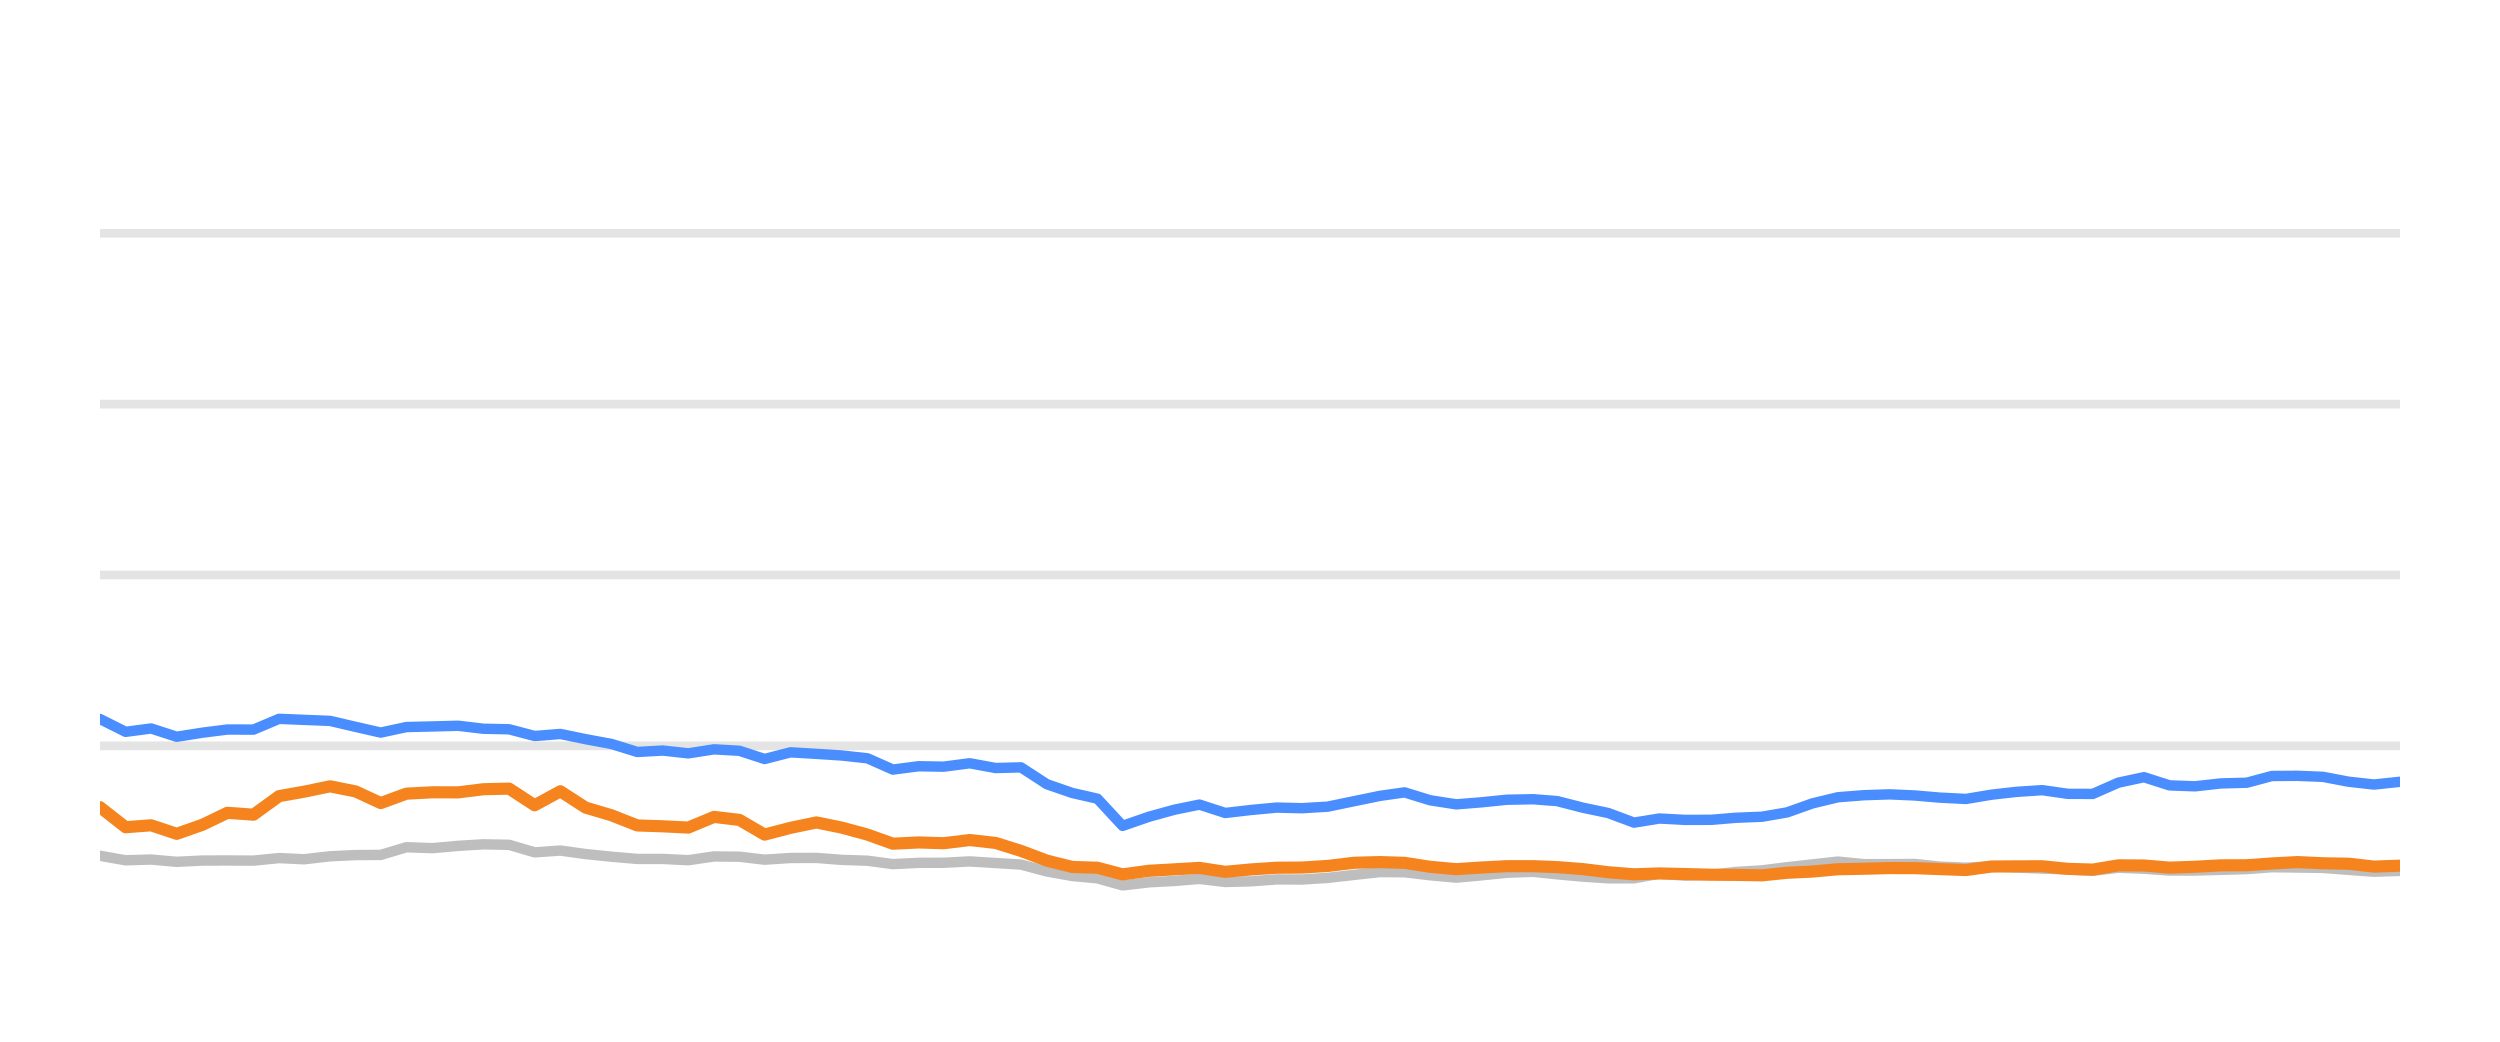
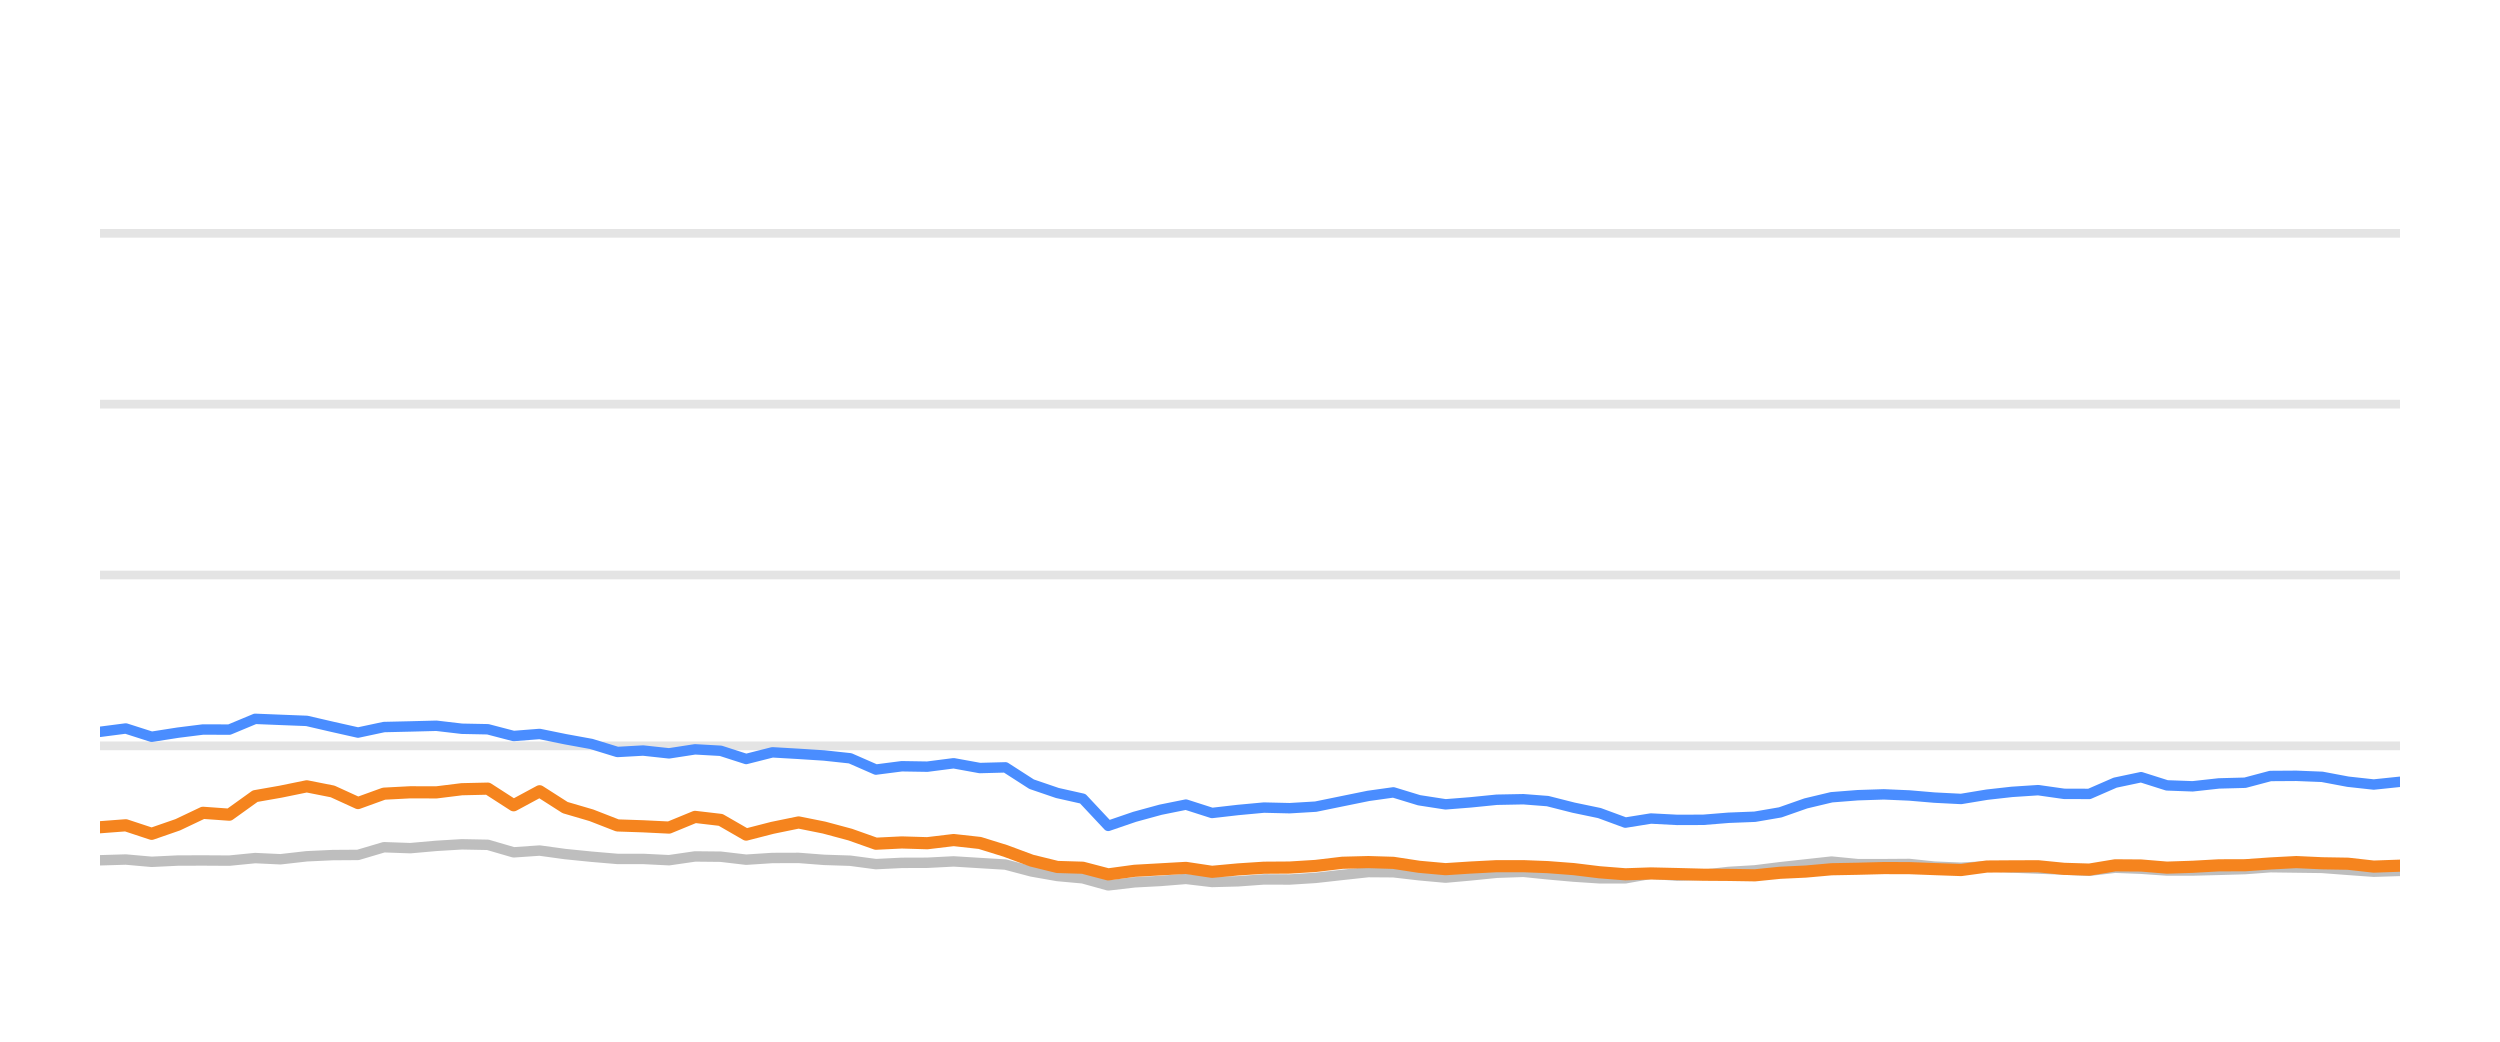
<svg xmlns="http://www.w3.org/2000/svg" width="144pt" height="60pt" viewBox="0 0 144 60" version="1.1">
  <defs>
    <style type="text/css">*{stroke-linejoin: round; stroke-linecap: butt}</style>
  </defs>
  <g id="figure_1">
    <g id="patch_1">
      <path d="M 0 60  L 144 60  L 144 0  L 0 0  L 0 60  z " style="fill: none; opacity: 0" />
    </g>
    <g id="axes_1">
      <g id="patch_2">
        <path d="M 5.76 52.8  L 138.24 52.8  L 138.24 3.6  L 5.76 3.6  L 5.76 52.8  z " style="fill: none" />
      </g>
      <g id="matplotlib.axis_1" />
      <g id="matplotlib.axis_2" />
      <g id="line2d_1">
-         <path d="M 5.76 42.96  L 138.24 42.96  " clip-path="url(#p11fcf214d2)" style="fill: none; stroke: #b2b2b2; stroke-opacity: 0.35; stroke-width: 0.5; stroke-linecap: square" />
+         <path d="M 5.76 42.96  L 138.24 42.96  " clip-path="url(#p6939c269b4)" style="fill: none; stroke: #b2b2b2; stroke-opacity: 0.35; stroke-width: 0.5; stroke-linecap: square" />
      </g>
      <g id="line2d_2">
-         <path d="M 5.76 33.12  L 138.24 33.12  " clip-path="url(#p11fcf214d2)" style="fill: none; stroke: #b2b2b2; stroke-opacity: 0.35; stroke-width: 0.5; stroke-linecap: square" />
+         <path d="M 5.76 33.12  L 138.24 33.12  " clip-path="url(#p6939c269b4)" style="fill: none; stroke: #b2b2b2; stroke-opacity: 0.35; stroke-width: 0.5; stroke-linecap: square" />
      </g>
      <g id="line2d_3">
-         <path d="M 5.76 23.28  L 138.24 23.28  " clip-path="url(#p11fcf214d2)" style="fill: none; stroke: #b2b2b2; stroke-opacity: 0.35; stroke-width: 0.5; stroke-linecap: square" />
+         <path d="M 5.76 23.28  L 138.24 23.28  " clip-path="url(#p6939c269b4)" style="fill: none; stroke: #b2b2b2; stroke-opacity: 0.35; stroke-width: 0.5; stroke-linecap: square" />
      </g>
      <g id="line2d_4">
-         <path d="M 5.76 13.44  L 138.24 13.44  " clip-path="url(#p11fcf214d2)" style="fill: none; stroke: #b2b2b2; stroke-opacity: 0.35; stroke-width: 0.5; stroke-linecap: square" />
+         <path d="M 5.76 13.44  L 138.24 13.44  " clip-path="url(#p6939c269b4)" style="fill: none; stroke: #b2b2b2; stroke-opacity: 0.35; stroke-width: 0.5; stroke-linecap: square" />
      </g>
      <g id="line2d_5">
-         <path d="M 5.76 49.292  L 7.235 49.553  L 8.703 49.509  L 10.178 49.641  L 11.666 49.568  L 13.1 49.563  L 14.602 49.572  L 16.074 49.425  L 17.513 49.494  L 19.011 49.322  L 20.484 49.253  L 21.931 49.243  L 23.409 48.8  L 24.911 48.854  L 26.394 48.721  L 27.846 48.633  L 29.325 48.662  L 30.795 49.095  L 32.275 48.992  L 33.728 49.194  L 35.222 49.346  L 36.708 49.474  L 38.17 49.474  L 39.647 49.548  L 41.127 49.331  L 42.588 49.346  L 44.04 49.518  L 45.535 49.42  L 47.027 49.415  L 48.477 49.528  L 49.964 49.577  L 51.431 49.774  L 52.904 49.7  L 54.355 49.695  L 55.857 49.617  L 57.351 49.71  L 58.809 49.799  L 60.297 50.197  L 61.764 50.458  L 63.212 50.591  L 64.661 50.999  L 66.165 50.822  L 67.644 50.743  L 69.088 50.625  L 70.575 50.802  L 72.056 50.763  L 73.533 50.655  L 74.995 50.66  L 76.478 50.566  L 77.998 50.394  L 79.479 50.232  L 80.904 50.242  L 82.369 50.414  L 83.876 50.552  L 85.289 50.424  L 86.792 50.271  L 88.307 50.217  L 89.691 50.36  L 91.168 50.493  L 92.64 50.591  L 94.119 50.591  L 95.573 50.33  L 97.074 50.438  L 98.556 50.389  L 100 50.222  L 101.493 50.133  L 102.94 49.951  L 104.396 49.789  L 105.861 49.627  L 107.355 49.774  L 108.841 49.774  L 110.291 49.764  L 111.723 49.917  L 113.24 49.981  L 114.709 49.897  L 116.137 49.971  L 117.631 50.03  L 119.107 50.089  L 120.545 50.158  L 122.017 49.981  L 123.493 50.04  L 124.965 50.143  L 126.43 50.143  L 127.924 50.104  L 129.416 50.06  L 130.861 49.951  L 132.334 49.971  L 133.804 49.991  L 135.276 50.104  L 136.744 50.212  L 138.24 50.163  " clip-path="url(#p11fcf214d2)" style="fill: none; stroke: #bebebe; stroke-width: 0.6; stroke-linecap: round" />
+         <path d="M 5.76 49.553  L 7.245 49.509  L 8.736 49.641  L 10.241 49.568  L 11.691 49.563  L 13.21 49.572  L 14.698 49.425  L 16.154 49.494  L 17.669 49.322  L 19.158 49.253  L 20.622 49.243  L 22.116 48.8  L 23.634 48.854  L 25.135 48.721  L 26.603 48.633  L 28.098 48.662  L 29.585 49.095  L 31.081 48.992  L 32.551 49.194  L 34.062 49.346  L 35.565 49.474  L 37.043 49.474  L 38.537 49.548  L 40.034 49.331  L 41.511 49.346  L 42.979 49.518  L 44.492 49.42  L 46 49.415  L 47.466 49.528  L 48.97 49.577  L 50.454 49.774  L 51.943 49.7  L 53.411 49.695  L 54.93 49.617  L 56.44 49.71  L 57.914 49.799  L 59.42 50.197  L 60.903 50.458  L 62.367 50.591  L 63.833 50.999  L 65.354 50.822  L 66.849 50.743  L 68.309 50.625  L 69.813 50.802  L 71.31 50.763  L 72.805 50.655  L 74.283 50.66  L 75.782 50.566  L 77.32 50.394  L 78.817 50.232  L 80.258 50.242  L 81.74 50.414  L 83.264 50.552  L 84.693 50.424  L 86.212 50.271  L 87.745 50.217  L 89.144 50.36  L 90.638 50.493  L 92.126 50.591  L 93.623 50.591  L 95.093 50.33  L 96.61 50.438  L 98.109 50.389  L 99.569 50.222  L 101.08 50.133  L 102.542 49.951  L 104.015 49.789  L 105.497 49.627  L 107.007 49.774  L 108.51 49.774  L 109.977 49.764  L 111.425 49.917  L 112.959 49.981  L 114.444 49.897  L 115.888 49.971  L 117.399 50.03  L 118.891 50.089  L 120.345 50.158  L 121.834 49.981  L 123.327 50.04  L 124.816 50.143  L 126.297 50.143  L 127.808 50.104  L 129.317 50.06  L 130.778 49.951  L 132.268 49.971  L 133.754 49.991  L 135.242 50.104  L 136.727 50.212  L 138.24 50.163  " clip-path="url(#p6939c269b4)" style="fill: none; stroke: #bebebe; stroke-width: 0.6; stroke-linecap: round" />
      </g>
      <g id="line2d_6">
-         <path d="M 5.76 41.415  L 7.235 42.153  L 8.703 41.961  L 10.178 42.438  L 11.666 42.202  L 13.1 42.02  L 14.602 42.025  L 16.074 41.405  L 17.513 41.464  L 19.011 41.523  L 20.484 41.868  L 21.931 42.197  L 23.409 41.878  L 24.911 41.843  L 26.394 41.804  L 27.846 41.976  L 29.325 42.006  L 30.795 42.394  L 32.275 42.276  L 33.728 42.576  L 35.222 42.852  L 36.708 43.314  L 38.17 43.231  L 39.647 43.393  L 41.127 43.162  L 42.588 43.245  L 44.04 43.718  L 45.535 43.334  L 47.027 43.422  L 48.477 43.516  L 49.964 43.678  L 51.431 44.328  L 52.904 44.136  L 54.355 44.16  L 55.857 43.964  L 57.351 44.239  L 58.809 44.2  L 60.297 45.169  L 61.764 45.676  L 63.212 46.005  L 64.661 47.57  L 66.165 47.049  L 67.644 46.64  L 69.088 46.345  L 70.575 46.827  L 72.056 46.655  L 73.533 46.517  L 74.995 46.552  L 76.478 46.463  L 77.998 46.148  L 79.479 45.843  L 80.904 45.641  L 82.369 46.094  L 83.876 46.33  L 85.289 46.217  L 86.792 46.065  L 88.307 46.035  L 89.691 46.143  L 91.168 46.522  L 92.64 46.832  L 94.119 47.383  L 95.573 47.147  L 97.074 47.226  L 98.556 47.221  L 100 47.103  L 101.493 47.044  L 102.94 46.793  L 104.396 46.276  L 105.861 45.922  L 107.355 45.804  L 108.841 45.755  L 110.291 45.819  L 111.723 45.942  L 113.24 46.02  L 114.709 45.774  L 116.137 45.612  L 117.631 45.513  L 119.107 45.725  L 120.545 45.73  L 122.017 45.081  L 123.493 44.766  L 124.965 45.238  L 126.43 45.292  L 127.924 45.125  L 129.416 45.085  L 130.861 44.697  L 132.334 44.687  L 133.804 44.746  L 135.276 45.026  L 136.744 45.189  L 138.24 45.031  " clip-path="url(#p11fcf214d2)" style="fill: none; stroke: #4a8dff; stroke-width: 0.6; stroke-linecap: round" />
+         <path d="M 5.76 42.153  L 7.245 41.961  L 8.736 42.438  L 10.241 42.202  L 11.691 42.02  L 13.21 42.025  L 14.698 41.405  L 16.154 41.464  L 17.669 41.523  L 19.158 41.868  L 20.622 42.197  L 22.116 41.878  L 23.634 41.843  L 25.135 41.804  L 26.603 41.976  L 28.098 42.006  L 29.585 42.394  L 31.081 42.276  L 32.551 42.576  L 34.062 42.852  L 35.565 43.314  L 37.043 43.231  L 38.537 43.393  L 40.034 43.162  L 41.511 43.245  L 42.979 43.718  L 44.492 43.334  L 46 43.422  L 47.466 43.516  L 48.97 43.678  L 50.454 44.328  L 51.943 44.136  L 53.411 44.16  L 54.93 43.964  L 56.44 44.239  L 57.914 44.2  L 59.42 45.169  L 60.903 45.676  L 62.367 46.005  L 63.833 47.57  L 65.354 47.049  L 66.849 46.64  L 68.309 46.345  L 69.813 46.827  L 71.31 46.655  L 72.805 46.517  L 74.283 46.552  L 75.782 46.463  L 77.32 46.148  L 78.817 45.843  L 80.258 45.641  L 81.74 46.094  L 83.264 46.33  L 84.693 46.217  L 86.212 46.065  L 87.745 46.035  L 89.144 46.143  L 90.638 46.522  L 92.126 46.832  L 93.623 47.383  L 95.093 47.147  L 96.61 47.226  L 98.109 47.221  L 99.569 47.103  L 101.08 47.044  L 102.542 46.793  L 104.015 46.276  L 105.497 45.922  L 107.007 45.804  L 108.51 45.755  L 109.977 45.819  L 111.425 45.942  L 112.959 46.02  L 114.444 45.774  L 115.888 45.612  L 117.399 45.513  L 118.891 45.725  L 120.345 45.73  L 121.834 45.081  L 123.327 44.766  L 124.816 45.238  L 126.297 45.292  L 127.808 45.125  L 129.317 45.085  L 130.778 44.697  L 132.268 44.687  L 133.754 44.746  L 135.242 45.026  L 136.727 45.189  L 138.24 45.031  " clip-path="url(#p6939c269b4)" style="fill: none; stroke: #4a8dff; stroke-width: 0.6; stroke-linecap: round" />
      </g>
      <g id="line2d_7">
-         <path d="M 5.76 46.493  L 7.235 47.649  L 8.703 47.536  L 10.178 48.028  L 11.666 47.506  L 13.1 46.817  L 14.602 46.926  L 16.074 45.858  L 17.513 45.602  L 19.011 45.292  L 20.484 45.587  L 21.931 46.256  L 23.409 45.715  L 24.911 45.636  L 26.394 45.641  L 27.846 45.459  L 29.325 45.425  L 30.795 46.384  L 32.275 45.577  L 33.728 46.517  L 35.222 46.96  L 36.708 47.545  L 38.17 47.595  L 39.647 47.668  L 41.127 47.053  L 42.588 47.226  L 44.04 48.072  L 45.535 47.683  L 47.027 47.373  L 48.477 47.668  L 49.964 48.072  L 51.431 48.598  L 52.904 48.525  L 54.355 48.569  L 55.857 48.387  L 57.351 48.554  L 58.809 49.012  L 60.297 49.572  L 61.764 49.937  L 63.212 49.981  L 64.661 50.365  L 66.165 50.158  L 67.644 50.074  L 69.088 49.991  L 70.575 50.217  L 72.056 50.079  L 73.533 49.981  L 74.995 49.971  L 76.478 49.878  L 77.998 49.695  L 79.479 49.656  L 80.904 49.7  L 82.369 49.927  L 83.876 50.064  L 85.289 49.971  L 86.792 49.892  L 88.307 49.892  L 89.691 49.946  L 91.168 50.06  L 92.64 50.242  L 94.119 50.36  L 95.573 50.31  L 97.074 50.345  L 98.556 50.384  L 100 50.394  L 101.493 50.419  L 102.94 50.271  L 104.396 50.202  L 105.861 50.069  L 107.355 50.04  L 108.841 50.001  L 110.291 50.005  L 111.723 50.06  L 113.24 50.114  L 114.709 49.912  L 116.137 49.902  L 117.631 49.897  L 119.107 50.045  L 120.545 50.089  L 122.017 49.843  L 123.493 49.853  L 124.965 49.976  L 126.43 49.927  L 127.924 49.843  L 129.416 49.838  L 130.861 49.735  L 132.334 49.656  L 133.804 49.725  L 135.276 49.75  L 136.744 49.917  L 138.24 49.863  " clip-path="url(#p11fcf214d2)" style="fill: none; stroke: #f5841e; stroke-width: 0.7; stroke-linecap: round" />
+         <path d="M 5.76 47.649  L 7.245 47.536  L 8.736 48.028  L 10.241 47.506  L 11.691 46.817  L 13.21 46.926  L 14.698 45.858  L 16.154 45.602  L 17.669 45.292  L 19.158 45.587  L 20.622 46.256  L 22.116 45.715  L 23.634 45.636  L 25.135 45.641  L 26.603 45.459  L 28.098 45.425  L 29.585 46.384  L 31.081 45.577  L 32.551 46.517  L 34.062 46.96  L 35.565 47.545  L 37.043 47.595  L 38.537 47.668  L 40.034 47.053  L 41.511 47.226  L 42.979 48.072  L 44.492 47.683  L 46 47.373  L 47.466 47.668  L 48.97 48.072  L 50.454 48.598  L 51.943 48.525  L 53.411 48.569  L 54.93 48.387  L 56.44 48.554  L 57.914 49.012  L 59.42 49.572  L 60.903 49.937  L 62.367 49.981  L 63.833 50.365  L 65.354 50.158  L 66.849 50.074  L 68.309 49.991  L 69.813 50.217  L 71.31 50.079  L 72.805 49.981  L 74.283 49.971  L 75.782 49.878  L 77.32 49.695  L 78.817 49.656  L 80.258 49.7  L 81.74 49.927  L 83.264 50.064  L 84.693 49.971  L 86.212 49.892  L 87.745 49.892  L 89.144 49.946  L 90.638 50.06  L 92.126 50.242  L 93.623 50.36  L 95.093 50.31  L 96.61 50.345  L 98.109 50.384  L 99.569 50.394  L 101.08 50.419  L 102.542 50.271  L 104.015 50.202  L 105.497 50.069  L 107.007 50.04  L 108.51 50.001  L 109.977 50.005  L 111.425 50.06  L 112.959 50.114  L 114.444 49.912  L 115.888 49.902  L 117.399 49.897  L 118.891 50.045  L 120.345 50.089  L 121.834 49.843  L 123.327 49.853  L 124.816 49.976  L 126.297 49.927  L 127.808 49.843  L 129.317 49.838  L 130.778 49.735  L 132.268 49.656  L 133.754 49.725  L 135.242 49.75  L 136.727 49.917  L 138.24 49.863  " clip-path="url(#p6939c269b4)" style="fill: none; stroke: #f5841e; stroke-width: 0.7; stroke-linecap: round" />
      </g>
    </g>
  </g>
  <defs>
-     <clipPath id="p11fcf214d2">
+     <clipPath id="p6939c269b4">
      <rect x="5.76" y="3.6" width="132.48" height="49.2" />
    </clipPath>
  </defs>
</svg>
